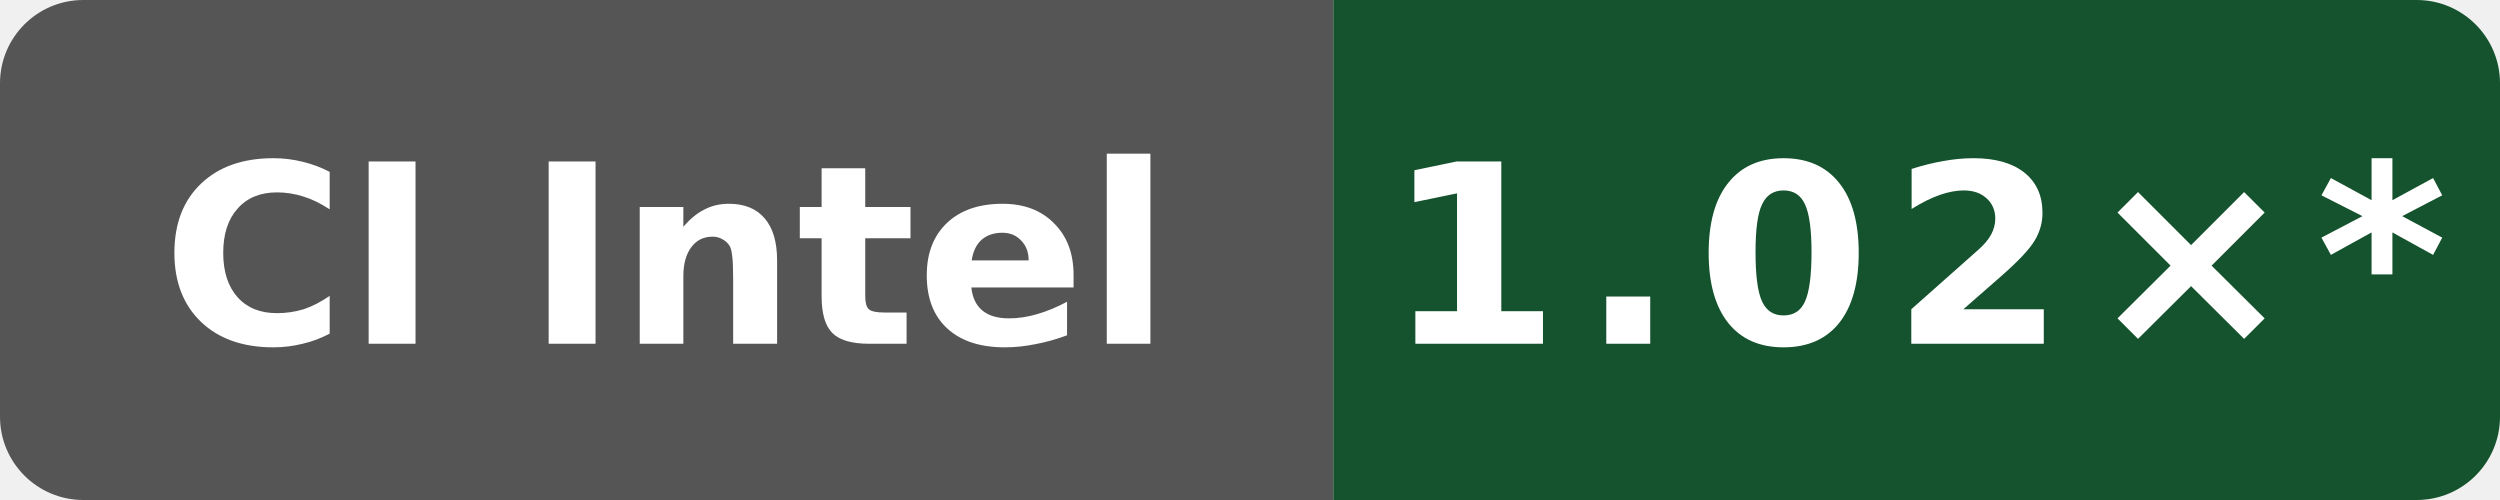
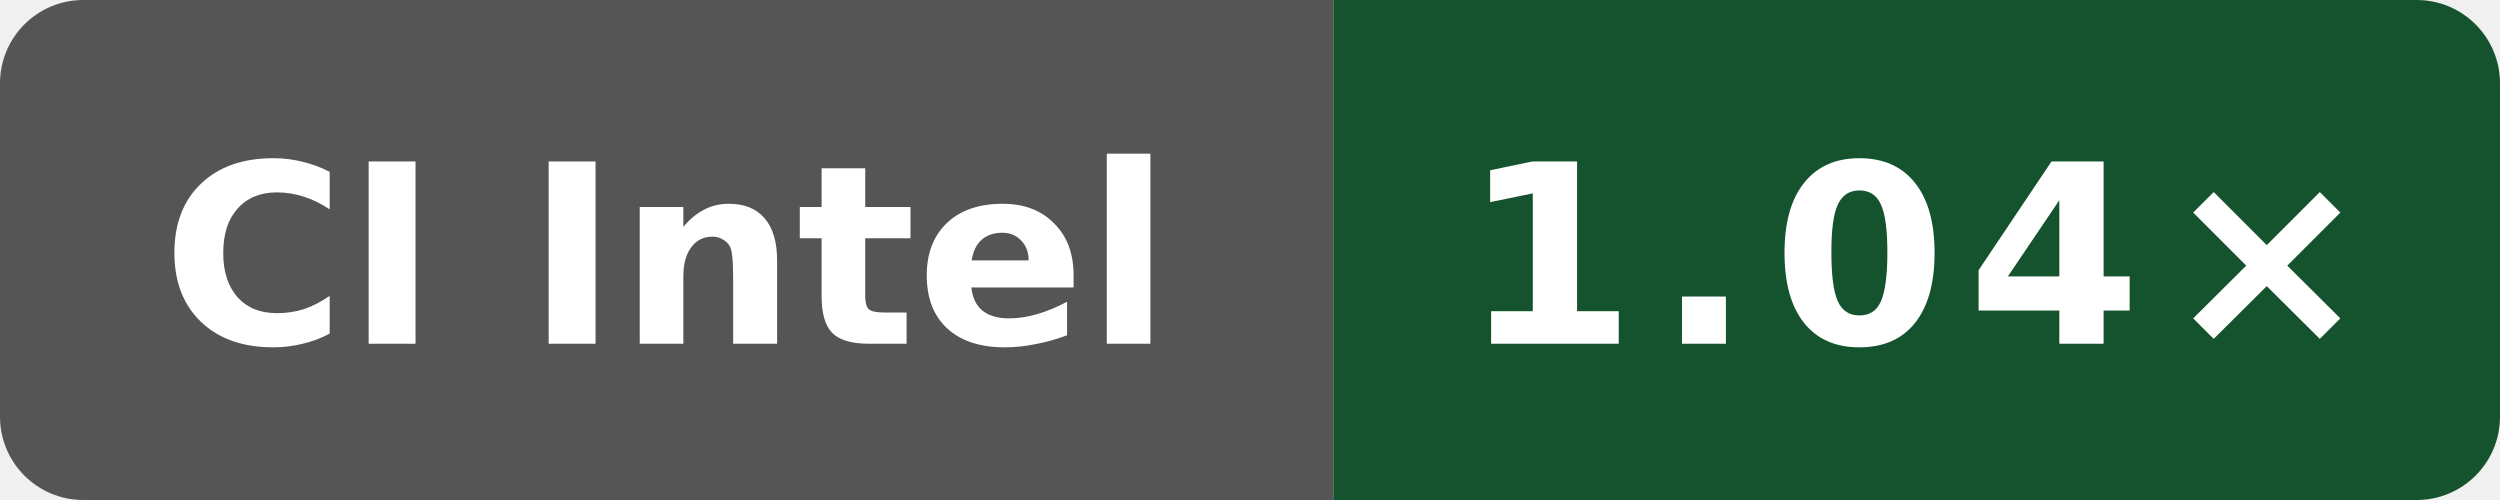
- <svg xmlns="http://www.w3.org/2000/svg" data-original-label="Boost runtime CPU vs gcc" data-original-message="1.02×" width="120" height="24" viewBox="0 0 120 24" role="img" aria-label="Boost runtime CPU vs gcc; INTEL(R) XEON(R) PLATINUM 8573C; measured f9e97b328c0796c85c317bee205ca89a663490b1; 17 commits behind main: 1.02×*">
+ <svg xmlns="http://www.w3.org/2000/svg" data-original-label="Boost runtime CPU vs gcc" data-original-message="1.04×" width="120" height="24" viewBox="0 0 120 24" role="img" aria-label="Boost runtime CPU vs gcc; Intel(R) Xeon(R) 6975P-C; measured d9ff17ff1c4afc36d90ba4a6551b659323cc65ec; 3 commits behind main: 1.04×">
  <defs>
    <clipPath id="badge">
      <rect width="120" height="24" rx="4" />
    </clipPath>
  </defs>
  <g clip-path="url(#badge)">
    <rect width="64" height="24" fill="#555" />
    <rect x="64" width="56" height="24" fill="#14532d" />
  </g>
  <text x="32" y="16.5" fill="#fff" text-anchor="middle" font-family="Verdana,Geneva,DejaVu Sans,sans-serif" font-size="12" font-weight="700" textLength="52" lengthAdjust="spacingAndGlyphs">CI Intel</text>
-   <text x="92" y="16.5" fill="#fff" text-anchor="middle" font-family="Verdana,Geneva,DejaVu Sans,sans-serif" font-size="12" font-weight="700" letter-spacing="1" textLength="44" lengthAdjust="spacingAndGlyphs">1.02×*</text>
+   <text x="92" y="16.5" fill="#fff" text-anchor="middle" font-family="Verdana,Geneva,DejaVu Sans,sans-serif" font-size="12" font-weight="700" letter-spacing="1" textLength="39" lengthAdjust="spacingAndGlyphs">1.04×</text>
</svg>
